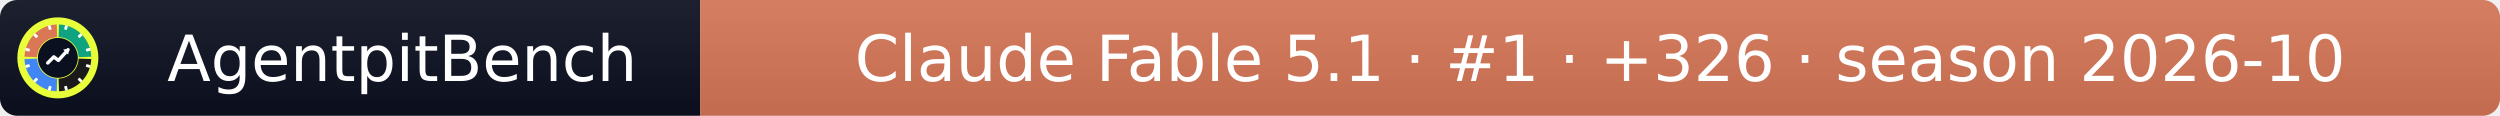
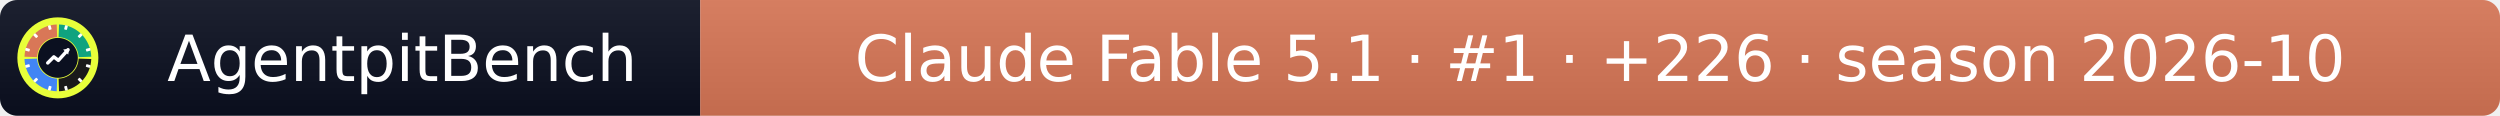
- <svg xmlns="http://www.w3.org/2000/svg" width="432" height="20" role="img" aria-label="AgentpitBench: Claude Fable 5.1 · #1 · +326 · season 2026-10">
+ <svg xmlns="http://www.w3.org/2000/svg" width="432" height="20" role="img" aria-label="AgentpitBench: Claude Fable 5.1 · #1 · +226 · season 2026-10">
  <linearGradient id="s" x2="0" y2="100%">
    <stop offset="0" stop-color="#bbb" stop-opacity=".1" />
    <stop offset="1" stop-opacity=".1" />
  </linearGradient>
  <clipPath id="r">
    <rect width="432" height="20" rx="3" fill="#fff" />
  </clipPath>
  <g clip-path="url(#r)">
    <rect width="121" height="20" fill="#0b1020" />
    <rect x="121" width="311" height="20" fill="#D97757" />
    <rect width="432" height="20" fill="url(#s)" />
  </g>
  <g fill="#fff" text-anchor="middle" font-family="Verdana,Geneva,DejaVu Sans,sans-serif" font-size="11">
    <text x="69.5" y="14">AgentpitBench</text>
-     <text x="276.5" y="14">Claude Fable 5.1 · #1 · +326 · season 2026-10</text>
+     <text x="276.5" y="14">Claude Fable 5.1 · #1 · +226 · season 2026-10</text>
  </g>
  <svg x="3" y="3" viewBox="0 0 800 800" width="14" height="14" role="img" aria-label="AgentpitBench">
    <clipPath id="apb-c">
      <circle cx="400" cy="400" r="400" />
    </clipPath>
    <g clip-path="url(#apb-c)">
      <rect width="800" height="800" fill="#E8FF3A" />
      <path d="M195.1,392.8 L70.2,388.5 A330,330 0 0 1 388.5,70.2 L392.8,195.1 A205,205 0 0 0 195.1,392.8 Z" fill="#D97757" />
      <path d="M407.2,195.1 L411.5,70.2 A330,330 0 0 1 729.8,388.5 L604.9,392.8 A205,205 0 0 0 407.2,195.1 Z" fill="#10A37F" />
      <path d="M604.9,407.2 L729.8,411.5 A330,330 0 0 1 411.5,729.8 L407.2,604.9 A205,205 0 0 0 604.9,407.2 Z" fill="#1A1A1A" />
      <path d="M392.8,604.9 L388.5,729.8 A330,330 0 0 1 70.2,411.5 L195.1,407.2 A205,205 0 0 0 392.8,604.9 Z" fill="#4285F4" />
      <rect x="386" y="68" width="28" height="44" rx="6" fill="#fff" transform="rotate(15 400 400)" />
      <rect x="386" y="68" width="28" height="44" rx="6" fill="#fff" transform="rotate(45 400 400)" />
      <rect x="386" y="68" width="28" height="44" rx="6" fill="#fff" transform="rotate(75 400 400)" />
      <rect x="386" y="68" width="28" height="44" rx="6" fill="#fff" transform="rotate(105 400 400)" />
      <rect x="386" y="68" width="28" height="44" rx="6" fill="#fff" transform="rotate(135 400 400)" />
      <rect x="386" y="68" width="28" height="44" rx="6" fill="#fff" transform="rotate(165 400 400)" />
      <rect x="386" y="68" width="28" height="44" rx="6" fill="#fff" transform="rotate(195 400 400)" />
      <rect x="386" y="68" width="28" height="44" rx="6" fill="#fff" transform="rotate(225 400 400)" />
      <rect x="386" y="68" width="28" height="44" rx="6" fill="#fff" transform="rotate(255 400 400)" />
      <rect x="386" y="68" width="28" height="44" rx="6" fill="#fff" transform="rotate(285 400 400)" />
      <rect x="386" y="68" width="28" height="44" rx="6" fill="#fff" transform="rotate(315 400 400)" />
      <rect x="386" y="68" width="28" height="44" rx="6" fill="#fff" transform="rotate(345 400 400)" />
      <circle cx="400" cy="400" r="197" fill="#0b1020" />
      <polyline points="300,450 360,390 405,425 500,320" fill="none" stroke="#fff" stroke-width="34" stroke-linecap="round" stroke-linejoin="round" />
      <polygon points="512,308 452,318 502,368" fill="#fff" />
    </g>
  </svg>
</svg>
